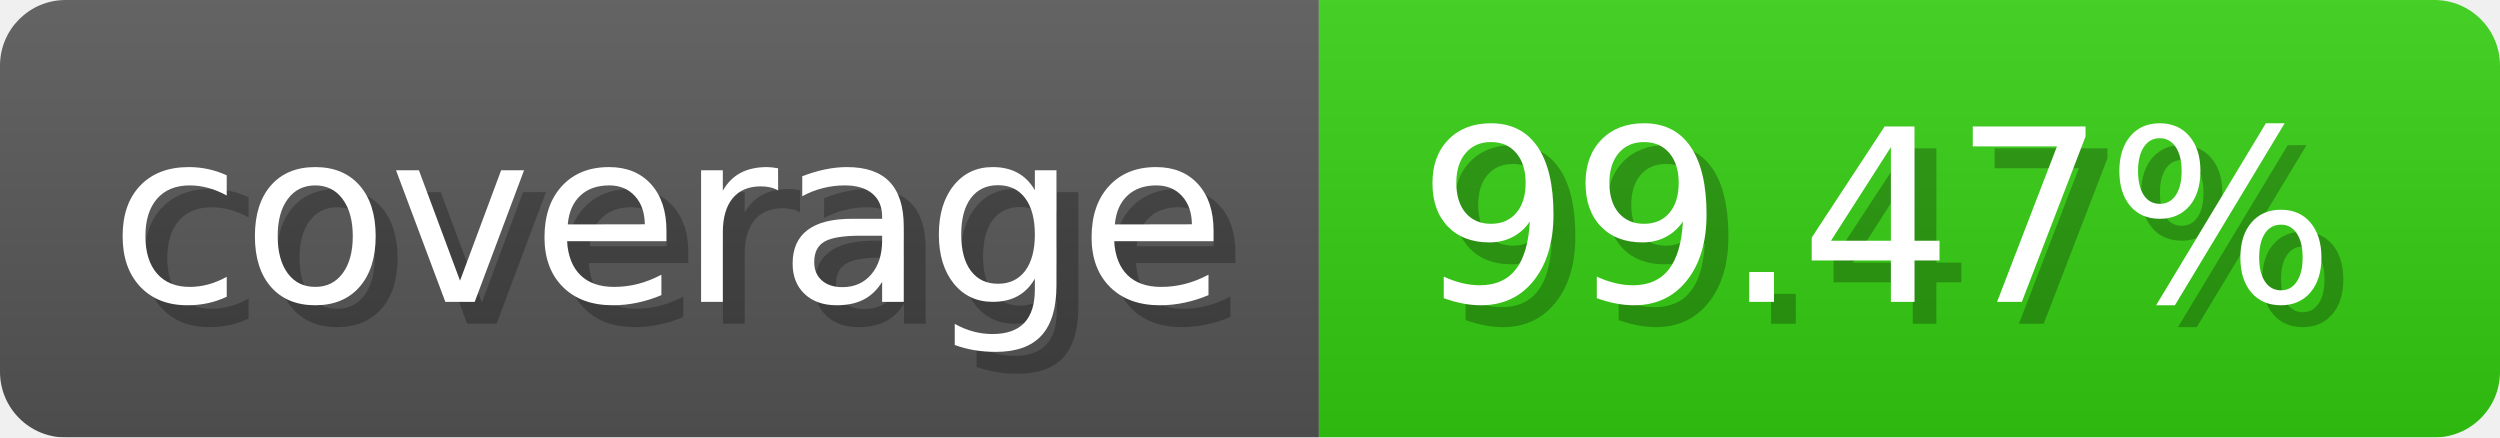
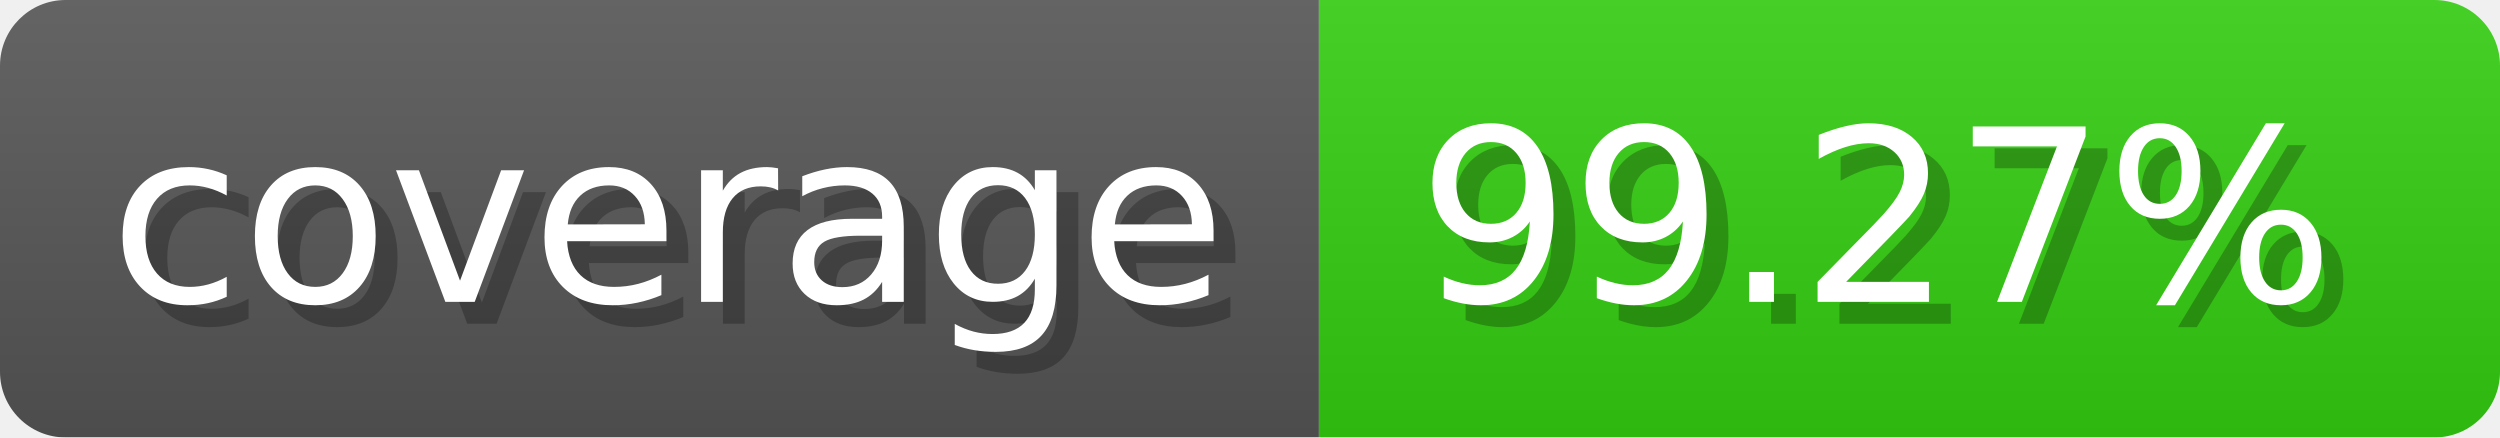
- <svg xmlns="http://www.w3.org/2000/svg" width="114.3" height="20" viewBox="0 0 1143 200" role="img" aria-label="coverage: 99.47%">
-   <linearGradient id="GakNZ" x2="0" y2="100%">
+ <svg xmlns="http://www.w3.org/2000/svg" width="114.3" height="20" viewBox="0 0 1143 200" role="img" aria-label="coverage: 99.27%">
+   <linearGradient id="doRDt" x2="0" y2="100%">
    <stop offset="0" stop-opacity=".1" stop-color="#EEE" />
    <stop offset="1" stop-opacity=".1" />
  </linearGradient>
-   <mask id="IeCVa">
+   <mask id="Toljf">
    <rect width="1143" height="200" rx="30" fill="#FFF" />
  </mask>
-   <g mask="url(#IeCVa)">
+   <g mask="url(#Toljf)">
    <rect width="603" height="200" fill="#555" />
    <rect width="540" height="200" fill="#3C1" x="603" />
-     <rect width="1143" height="200" fill="url(#GakNZ)" />
+     <rect width="1143" height="200" fill="url(#doRDt)" />
  </g>
  <g aria-hidden="true" fill="#fff" text-anchor="start" font-family="Verdana,DejaVu Sans,sans-serif" font-size="110">
    <text x="60" y="148" textLength="503" fill="#000" opacity="0.25">coverage</text>
    <text x="50" y="138" textLength="503">coverage</text>
-     <text x="658" y="148" textLength="440" fill="#000" opacity="0.25">99.47%</text>
-     <text x="648" y="138" textLength="440">99.47%</text>
+     <text x="658" y="148" textLength="440" fill="#000" opacity="0.25">99.27%</text>
+     <text x="648" y="138" textLength="440">99.27%</text>
  </g>
</svg>
